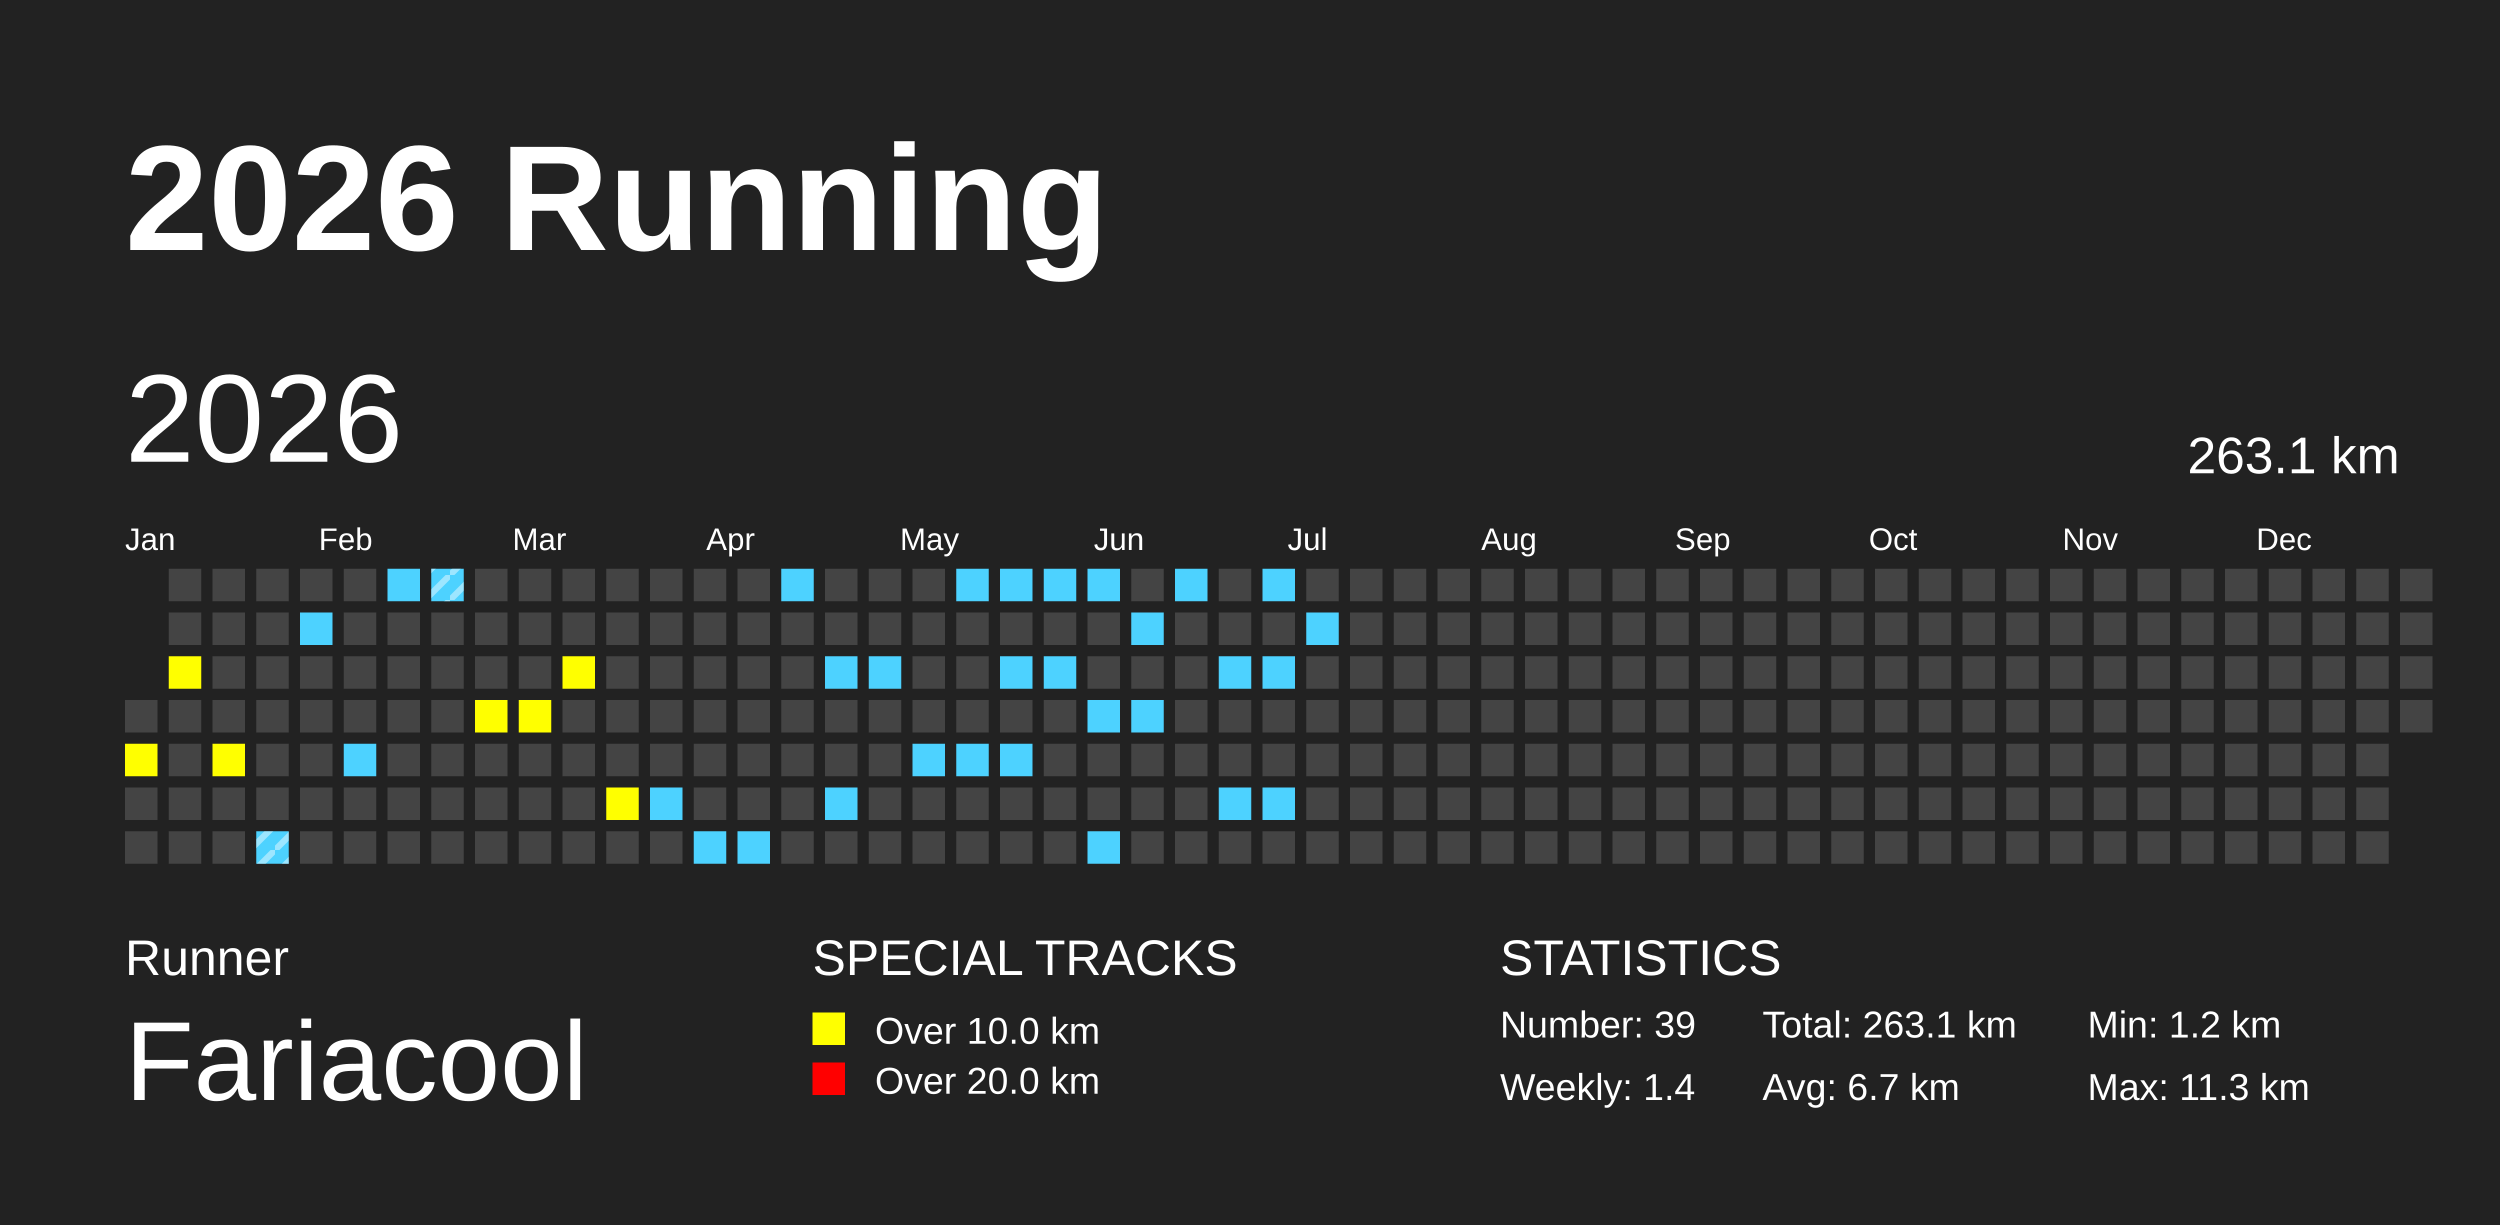
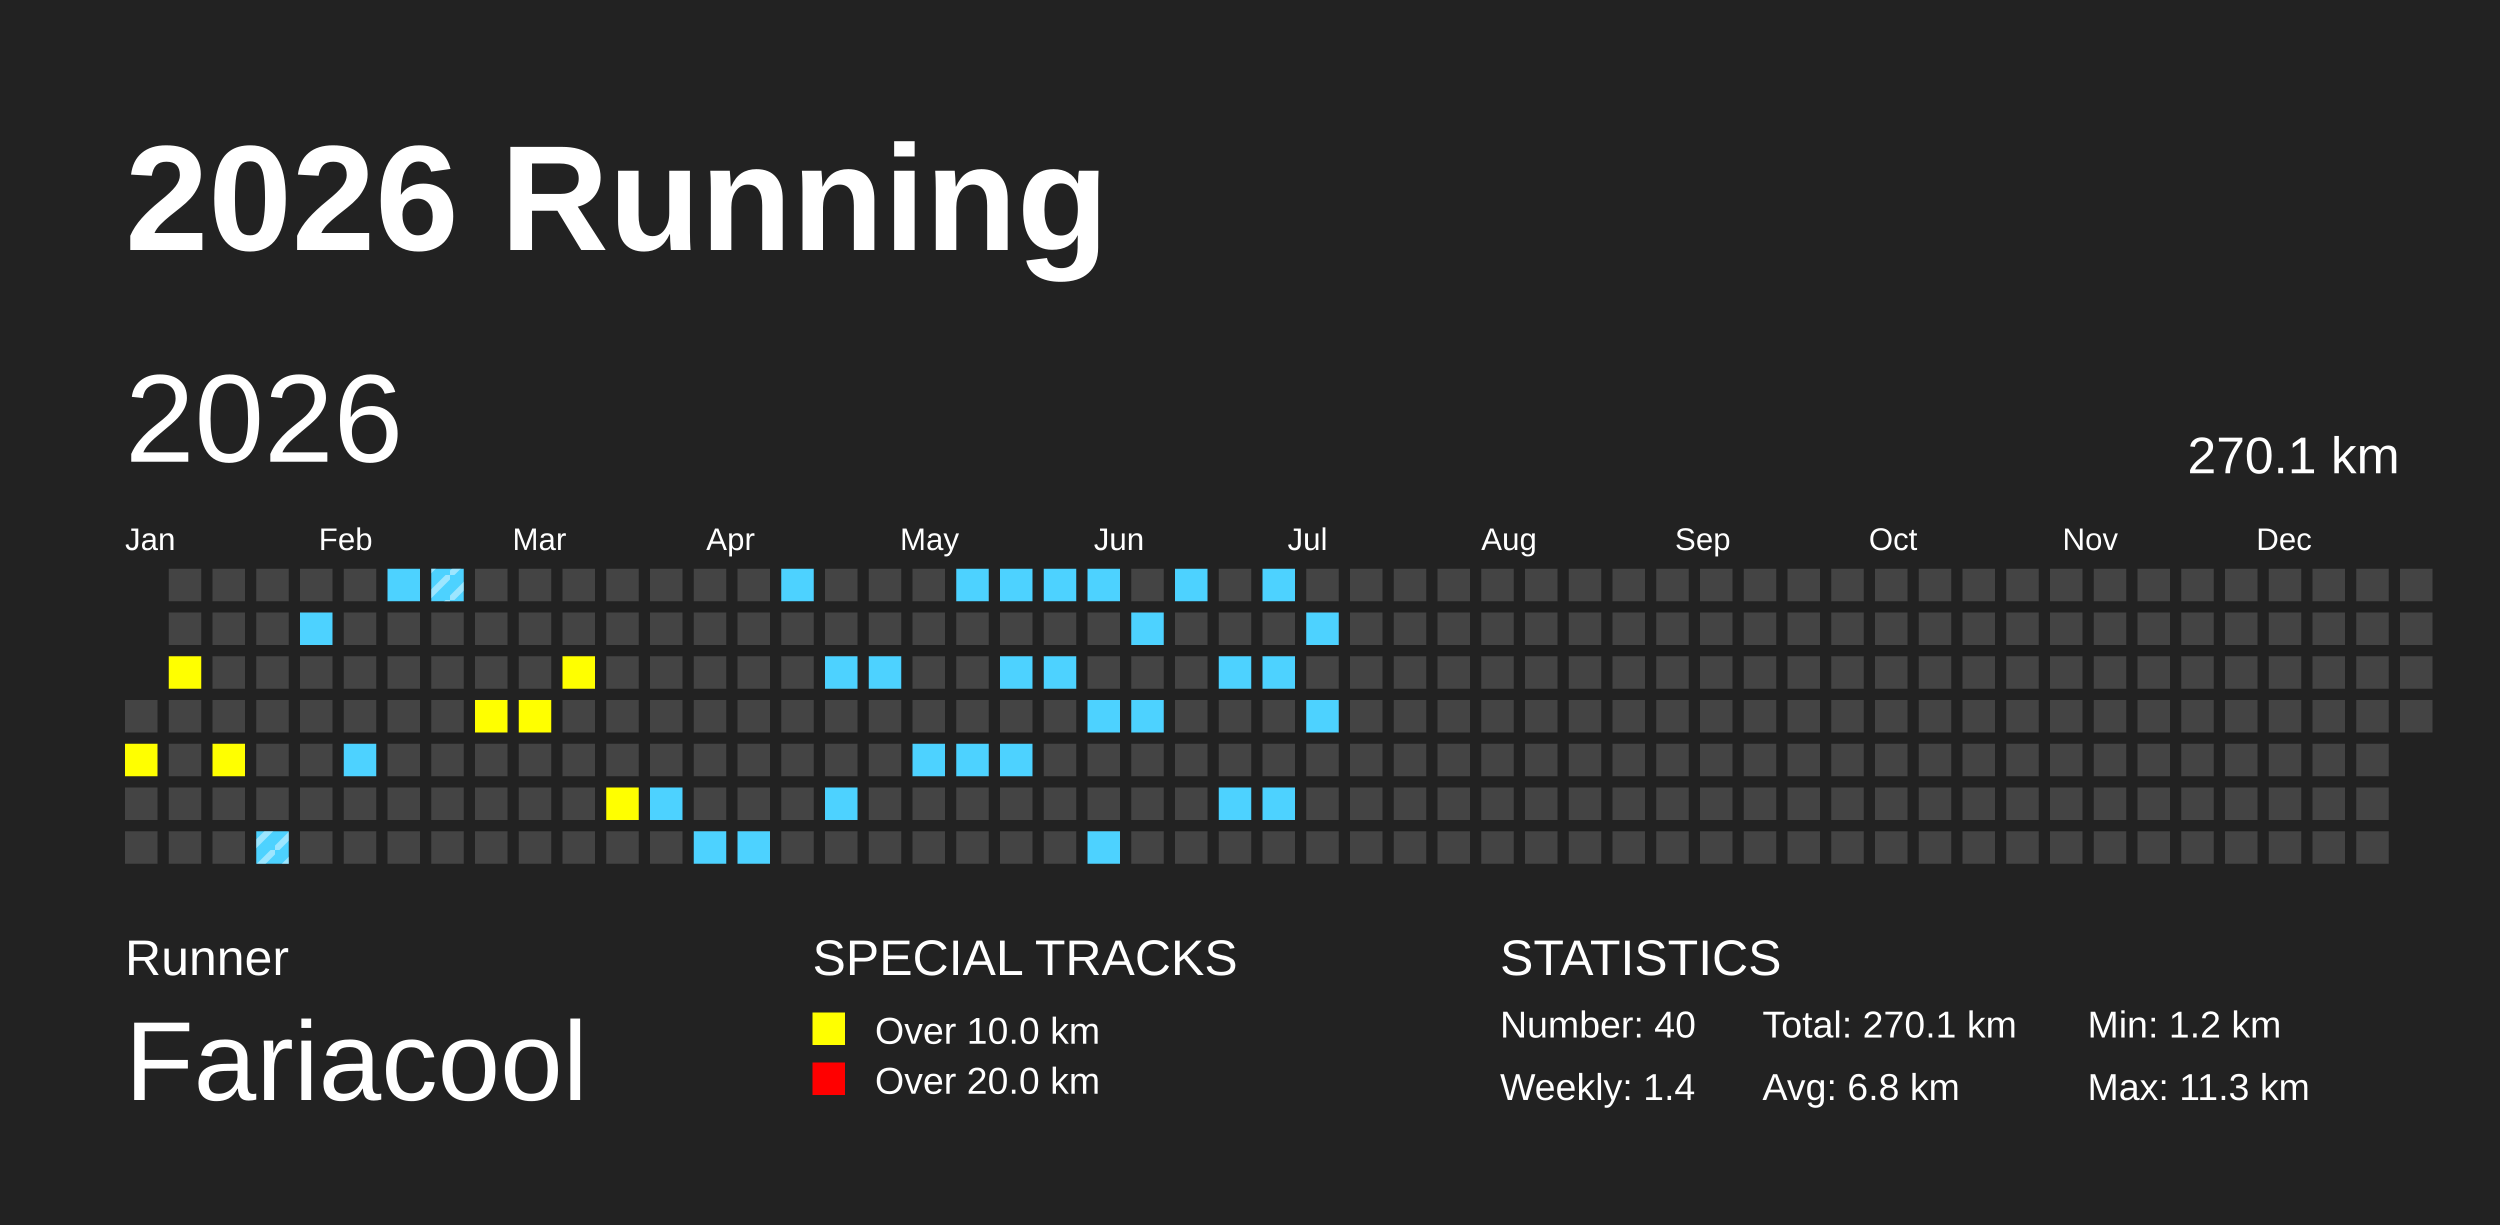
<svg xmlns="http://www.w3.org/2000/svg" baseProfile="full" height="98mm" version="1.1" viewBox="0,0,200,98" width="200mm">
  <defs>
    <pattern height="2" id="indoor-stripe" patternUnits="userSpaceOnUse" width="2">
      <line stroke="white" stroke-opacity="0.45" stroke-width="0.5" x1="0" x2="2" y1="2" y2="0" />
    </pattern>
  </defs>
  <rect fill="#222222" height="98" width="200" x="0" y="0" />
  <text fill="#FFFFFF" style="font-size:12px; font-family:Arial; font-weight:bold;" x="10" y="20">2026 Running</text>
  <text fill="#FFFFFF" style="font-size:4px; font-family:Arial" x="10" y="78">Runner</text>
  <text fill="#FFFFFF" style="font-size:9px; font-family:Arial" x="10" y="88">Fariacool</text>
  <text fill="#FFFFFF" style="font-size:4px; font-family:Arial" x="65" y="78">SPECIAL TRACKS</text>
  <rect fill="yellow" height="2.6" width="2.6" x="65" y="81" />
  <text fill="#FFFFFF" style="font-size:3px; font-family:Arial" x="70" y="83.5">Over 10.0 km</text>
  <rect fill="red" height="2.6" width="2.6" x="65" y="85" />
  <text fill="#FFFFFF" style="font-size:3px; font-family:Arial" x="70" y="87.5">Over 20.0 km</text>
  <text fill="#FFFFFF" style="font-size:4px; font-family:Arial" x="120" y="78">STATISTICS</text>
-   <text fill="#FFFFFF" style="font-size:3px; font-family:Arial" x="120" y="83">Number: 39</text>
+   <text fill="#FFFFFF" style="font-size:3px; font-family:Arial" x="120" y="83">Number: 40</text>
  <text fill="#FFFFFF" style="font-size:3px; font-family:Arial" x="120" y="88">Weekly: 1.4</text>
-   <text fill="#FFFFFF" style="font-size:3px; font-family:Arial" x="141" y="83">Total: 263.1 km</text>
-   <text fill="#FFFFFF" style="font-size:3px; font-family:Arial" x="141" y="88">Avg: 6.7 km</text>
+   <text fill="#FFFFFF" style="font-size:3px; font-family:Arial" x="141" y="83">Total: 270.1 km</text>
+   <text fill="#FFFFFF" style="font-size:3px; font-family:Arial" x="141" y="88">Avg: 6.8 km</text>
  <text fill="#FFFFFF" style="font-size:3px; font-family:Arial" x="167" y="83">Min: 1.2 km</text>
  <text fill="#FFFFFF" style="font-size:3px; font-family:Arial" x="167" y="88">Max: 11.3 km</text>
  <text dominant-baseline="hanging" fill="#FFFFFF" style="font-size:10.0px; font-family:Arial;" x="10" y="30">2026</text>
-   <text dominant-baseline="hanging" fill="#FFFFFF" style="font-size:4.125px; font-family:Arial;" x="175" y="35">263.1 km</text>
+   <text dominant-baseline="hanging" fill="#FFFFFF" style="font-size:4.125px; font-family:Arial;" x="175" y="35">270.1 km</text>
  <text fill="#FFFFFF" style="font-size:2.5px; font-family:Arial" x="10.0" y="44">Jan</text>
  <text fill="#FFFFFF" style="font-size:2.5px; font-family:Arial" x="25.5" y="44">Feb</text>
  <text fill="#FFFFFF" style="font-size:2.5px; font-family:Arial" x="41.0" y="44">Mar</text>
  <text fill="#FFFFFF" style="font-size:2.5px; font-family:Arial" x="56.5" y="44">Apr</text>
  <text fill="#FFFFFF" style="font-size:2.5px; font-family:Arial" x="72.0" y="44">May</text>
  <text fill="#FFFFFF" style="font-size:2.5px; font-family:Arial" x="87.5" y="44">Jun</text>
  <text fill="#FFFFFF" style="font-size:2.5px; font-family:Arial" x="103.0" y="44">Jul</text>
  <text fill="#FFFFFF" style="font-size:2.5px; font-family:Arial" x="118.5" y="44">Aug</text>
  <text fill="#FFFFFF" style="font-size:2.5px; font-family:Arial" x="134.0" y="44">Sep</text>
  <text fill="#FFFFFF" style="font-size:2.5px; font-family:Arial" x="149.5" y="44">Oct</text>
  <text fill="#FFFFFF" style="font-size:2.5px; font-family:Arial" x="165.0" y="44">Nov</text>
  <text fill="#FFFFFF" style="font-size:2.5px; font-family:Arial" x="180.5" y="44">Dec</text>
  <rect fill="#444444" height="2.6" width="2.6" x="10.0" y="56.0" />
  <rect fill="yellow" height="2.6" width="2.6" x="10.0" y="59.5" />
  <rect fill="#444444" height="2.6" width="2.6" x="10.0" y="63.0" />
  <rect fill="#444444" height="2.6" width="2.6" x="10.0" y="66.5" />
  <rect fill="#444444" height="2.6" width="2.6" x="13.5" y="45.5" />
  <rect fill="#444444" height="2.6" width="2.6" x="13.5" y="49.0" />
  <rect fill="yellow" height="2.6" width="2.6" x="13.5" y="52.5" />
  <rect fill="#444444" height="2.6" width="2.6" x="13.5" y="56.0" />
  <rect fill="#444444" height="2.6" width="2.6" x="13.5" y="59.5" />
  <rect fill="#444444" height="2.6" width="2.6" x="13.5" y="63.0" />
  <rect fill="#444444" height="2.6" width="2.6" x="13.5" y="66.5" />
  <rect fill="#444444" height="2.6" width="2.6" x="17.0" y="45.5" />
  <rect fill="#444444" height="2.6" width="2.6" x="17.0" y="49.0" />
  <rect fill="#444444" height="2.6" width="2.6" x="17.0" y="52.5" />
  <rect fill="#444444" height="2.6" width="2.6" x="17.0" y="56.0" />
  <rect fill="yellow" height="2.6" width="2.6" x="17.0" y="59.5" />
  <rect fill="#444444" height="2.6" width="2.6" x="17.0" y="63.0" />
  <rect fill="#444444" height="2.6" width="2.6" x="17.0" y="66.5" />
  <rect fill="#444444" height="2.6" width="2.6" x="20.5" y="45.5" />
  <rect fill="#444444" height="2.6" width="2.6" x="20.5" y="49.0" />
  <rect fill="#444444" height="2.6" width="2.6" x="20.5" y="52.5" />
  <rect fill="#444444" height="2.6" width="2.6" x="20.5" y="56.0" />
  <rect fill="#444444" height="2.6" width="2.6" x="20.5" y="59.5" />
  <rect fill="#444444" height="2.6" width="2.6" x="20.5" y="63.0" />
  <rect fill="#4DD2FF" height="2.6" width="2.6" x="20.5" y="66.5" />
  <rect fill="url(#indoor-stripe)" height="2.6" style="pointer-events: none;" width="2.6" x="20.5" y="66.5" />
  <rect fill="#444444" height="2.6" width="2.6" x="24.0" y="45.5" />
  <rect fill="#4DD2FF" height="2.6" width="2.6" x="24.0" y="49.0" />
  <rect fill="#444444" height="2.6" width="2.6" x="24.0" y="52.5" />
  <rect fill="#444444" height="2.6" width="2.6" x="24.0" y="56.0" />
  <rect fill="#444444" height="2.6" width="2.6" x="24.0" y="59.5" />
  <rect fill="#444444" height="2.6" width="2.6" x="24.0" y="63.0" />
  <rect fill="#444444" height="2.6" width="2.6" x="24.0" y="66.5" />
  <rect fill="#444444" height="2.6" width="2.6" x="27.5" y="45.5" />
  <rect fill="#444444" height="2.6" width="2.6" x="27.5" y="49.0" />
  <rect fill="#444444" height="2.6" width="2.6" x="27.5" y="52.5" />
  <rect fill="#444444" height="2.6" width="2.6" x="27.5" y="56.0" />
  <rect fill="#4DD2FF" height="2.6" width="2.6" x="27.5" y="59.5" />
  <rect fill="#444444" height="2.6" width="2.6" x="27.5" y="63.0" />
  <rect fill="#444444" height="2.6" width="2.6" x="27.5" y="66.5" />
  <rect fill="#4DD2FF" height="2.6" width="2.6" x="31.0" y="45.5" />
  <rect fill="#444444" height="2.6" width="2.6" x="31.0" y="49.0" />
  <rect fill="#444444" height="2.6" width="2.6" x="31.0" y="52.5" />
  <rect fill="#444444" height="2.6" width="2.6" x="31.0" y="56.0" />
  <rect fill="#444444" height="2.6" width="2.6" x="31.0" y="59.5" />
  <rect fill="#444444" height="2.6" width="2.6" x="31.0" y="63.0" />
  <rect fill="#444444" height="2.6" width="2.6" x="31.0" y="66.5" />
  <rect fill="#4DD2FF" height="2.6" width="2.6" x="34.5" y="45.5" />
  <rect fill="url(#indoor-stripe)" height="2.6" style="pointer-events: none;" width="2.6" x="34.5" y="45.5" />
  <rect fill="#444444" height="2.6" width="2.6" x="34.5" y="49.0" />
  <rect fill="#444444" height="2.6" width="2.6" x="34.5" y="52.5" />
  <rect fill="#444444" height="2.6" width="2.6" x="34.5" y="56.0" />
  <rect fill="#444444" height="2.6" width="2.6" x="34.5" y="59.5" />
  <rect fill="#444444" height="2.6" width="2.6" x="34.5" y="63.0" />
  <rect fill="#444444" height="2.6" width="2.6" x="34.5" y="66.5" />
  <rect fill="#444444" height="2.6" width="2.6" x="38.0" y="45.5" />
  <rect fill="#444444" height="2.6" width="2.6" x="38.0" y="49.0" />
  <rect fill="#444444" height="2.6" width="2.6" x="38.0" y="52.5" />
  <rect fill="yellow" height="2.6" width="2.6" x="38.0" y="56.0" />
  <rect fill="#444444" height="2.6" width="2.6" x="38.0" y="59.5" />
  <rect fill="#444444" height="2.6" width="2.6" x="38.0" y="63.0" />
  <rect fill="#444444" height="2.6" width="2.6" x="38.0" y="66.5" />
  <rect fill="#444444" height="2.6" width="2.6" x="41.5" y="45.5" />
  <rect fill="#444444" height="2.6" width="2.6" x="41.5" y="49.0" />
  <rect fill="#444444" height="2.6" width="2.6" x="41.5" y="52.5" />
  <rect fill="yellow" height="2.6" width="2.6" x="41.5" y="56.0" />
  <rect fill="#444444" height="2.6" width="2.6" x="41.5" y="59.5" />
  <rect fill="#444444" height="2.6" width="2.6" x="41.5" y="63.0" />
  <rect fill="#444444" height="2.6" width="2.6" x="41.5" y="66.5" />
  <rect fill="#444444" height="2.6" width="2.6" x="45.0" y="45.5" />
  <rect fill="#444444" height="2.6" width="2.6" x="45.0" y="49.0" />
  <rect fill="yellow" height="2.6" width="2.6" x="45.0" y="52.5" />
  <rect fill="#444444" height="2.6" width="2.6" x="45.0" y="56.0" />
  <rect fill="#444444" height="2.6" width="2.6" x="45.0" y="59.5" />
  <rect fill="#444444" height="2.6" width="2.6" x="45.0" y="63.0" />
  <rect fill="#444444" height="2.6" width="2.6" x="45.0" y="66.5" />
  <rect fill="#444444" height="2.6" width="2.6" x="48.5" y="45.5" />
  <rect fill="#444444" height="2.6" width="2.6" x="48.5" y="49.0" />
  <rect fill="#444444" height="2.6" width="2.6" x="48.5" y="52.5" />
  <rect fill="#444444" height="2.6" width="2.6" x="48.5" y="56.0" />
  <rect fill="#444444" height="2.6" width="2.6" x="48.5" y="59.5" />
  <rect fill="yellow" height="2.6" width="2.6" x="48.5" y="63.0" />
  <rect fill="#444444" height="2.6" width="2.6" x="48.5" y="66.5" />
  <rect fill="#444444" height="2.6" width="2.6" x="52.0" y="45.5" />
  <rect fill="#444444" height="2.6" width="2.6" x="52.0" y="49.0" />
  <rect fill="#444444" height="2.6" width="2.6" x="52.0" y="52.5" />
  <rect fill="#444444" height="2.6" width="2.6" x="52.0" y="56.0" />
  <rect fill="#444444" height="2.6" width="2.6" x="52.0" y="59.5" />
  <rect fill="#4DD2FF" height="2.6" width="2.6" x="52.0" y="63.0" />
  <rect fill="#444444" height="2.6" width="2.6" x="52.0" y="66.5" />
  <rect fill="#444444" height="2.6" width="2.6" x="55.5" y="45.5" />
  <rect fill="#444444" height="2.6" width="2.6" x="55.5" y="49.0" />
  <rect fill="#444444" height="2.6" width="2.6" x="55.5" y="52.5" />
  <rect fill="#444444" height="2.6" width="2.6" x="55.5" y="56.0" />
  <rect fill="#444444" height="2.6" width="2.6" x="55.5" y="59.5" />
  <rect fill="#444444" height="2.6" width="2.6" x="55.5" y="63.0" />
  <rect fill="#4DD2FF" height="2.6" width="2.6" x="55.5" y="66.5" />
  <rect fill="#444444" height="2.6" width="2.6" x="59.0" y="45.5" />
  <rect fill="#444444" height="2.6" width="2.6" x="59.0" y="49.0" />
  <rect fill="#444444" height="2.6" width="2.6" x="59.0" y="52.5" />
  <rect fill="#444444" height="2.6" width="2.6" x="59.0" y="56.0" />
  <rect fill="#444444" height="2.6" width="2.6" x="59.0" y="59.5" />
  <rect fill="#444444" height="2.6" width="2.6" x="59.0" y="63.0" />
  <rect fill="#4DD2FF" height="2.6" width="2.6" x="59.0" y="66.5" />
  <rect fill="#4DD2FF" height="2.6" width="2.6" x="62.5" y="45.5" />
  <rect fill="#444444" height="2.6" width="2.6" x="62.5" y="49.0" />
  <rect fill="#444444" height="2.6" width="2.6" x="62.5" y="52.5" />
  <rect fill="#444444" height="2.6" width="2.6" x="62.5" y="56.0" />
  <rect fill="#444444" height="2.6" width="2.6" x="62.5" y="59.5" />
  <rect fill="#444444" height="2.6" width="2.6" x="62.5" y="63.0" />
  <rect fill="#444444" height="2.6" width="2.6" x="62.5" y="66.5" />
  <rect fill="#444444" height="2.6" width="2.6" x="66.0" y="45.5" />
  <rect fill="#444444" height="2.6" width="2.6" x="66.0" y="49.0" />
  <rect fill="#4DD2FF" height="2.6" width="2.6" x="66.0" y="52.5" />
  <rect fill="#444444" height="2.6" width="2.6" x="66.0" y="56.0" />
  <rect fill="#444444" height="2.6" width="2.6" x="66.0" y="59.5" />
  <rect fill="#4DD2FF" height="2.6" width="2.6" x="66.0" y="63.0" />
  <rect fill="#444444" height="2.6" width="2.6" x="66.0" y="66.5" />
  <rect fill="#444444" height="2.6" width="2.6" x="69.5" y="45.5" />
  <rect fill="#444444" height="2.6" width="2.6" x="69.5" y="49.0" />
  <rect fill="#4DD2FF" height="2.6" width="2.6" x="69.5" y="52.5" />
  <rect fill="#444444" height="2.6" width="2.6" x="69.5" y="56.0" />
  <rect fill="#444444" height="2.6" width="2.6" x="69.5" y="59.5" />
  <rect fill="#444444" height="2.6" width="2.6" x="69.5" y="63.0" />
  <rect fill="#444444" height="2.6" width="2.6" x="69.5" y="66.5" />
  <rect fill="#444444" height="2.6" width="2.6" x="73.0" y="45.5" />
  <rect fill="#444444" height="2.6" width="2.6" x="73.0" y="49.0" />
  <rect fill="#444444" height="2.6" width="2.6" x="73.0" y="52.5" />
  <rect fill="#444444" height="2.6" width="2.6" x="73.0" y="56.0" />
  <rect fill="#4DD2FF" height="2.6" width="2.6" x="73.0" y="59.5" />
  <rect fill="#444444" height="2.6" width="2.6" x="73.0" y="63.0" />
  <rect fill="#444444" height="2.6" width="2.6" x="73.0" y="66.5" />
  <rect fill="#4DD2FF" height="2.6" width="2.6" x="76.5" y="45.5" />
  <rect fill="#444444" height="2.6" width="2.6" x="76.5" y="49.0" />
  <rect fill="#444444" height="2.6" width="2.6" x="76.5" y="52.5" />
  <rect fill="#444444" height="2.6" width="2.6" x="76.5" y="56.0" />
  <rect fill="#4DD2FF" height="2.6" width="2.6" x="76.5" y="59.5" />
  <rect fill="#444444" height="2.6" width="2.6" x="76.5" y="63.0" />
  <rect fill="#444444" height="2.6" width="2.6" x="76.5" y="66.5" />
  <rect fill="#4DD2FF" height="2.6" width="2.6" x="80.0" y="45.5" />
  <rect fill="#444444" height="2.6" width="2.6" x="80.0" y="49.0" />
  <rect fill="#4DD2FF" height="2.6" width="2.6" x="80.0" y="52.5" />
  <rect fill="#444444" height="2.6" width="2.6" x="80.0" y="56.0" />
  <rect fill="#4DD2FF" height="2.6" width="2.6" x="80.0" y="59.5" />
  <rect fill="#444444" height="2.6" width="2.6" x="80.0" y="63.0" />
  <rect fill="#444444" height="2.6" width="2.6" x="80.0" y="66.5" />
  <rect fill="#4DD2FF" height="2.6" width="2.6" x="83.5" y="45.5" />
  <rect fill="#444444" height="2.6" width="2.6" x="83.5" y="49.0" />
  <rect fill="#4DD2FF" height="2.6" width="2.6" x="83.5" y="52.5" />
  <rect fill="#444444" height="2.6" width="2.6" x="83.5" y="56.0" />
  <rect fill="#444444" height="2.6" width="2.6" x="83.5" y="59.5" />
  <rect fill="#444444" height="2.6" width="2.6" x="83.5" y="63.0" />
  <rect fill="#444444" height="2.6" width="2.6" x="83.5" y="66.5" />
  <rect fill="#4DD2FF" height="2.6" width="2.6" x="87.0" y="45.5" />
  <rect fill="#444444" height="2.6" width="2.6" x="87.0" y="49.0" />
  <rect fill="#444444" height="2.6" width="2.6" x="87.0" y="52.5" />
  <rect fill="#4DD2FF" height="2.6" width="2.6" x="87.0" y="56.0" />
  <rect fill="#444444" height="2.6" width="2.6" x="87.0" y="59.5" />
  <rect fill="#444444" height="2.6" width="2.6" x="87.0" y="63.0" />
  <rect fill="#4DD2FF" height="2.6" width="2.6" x="87.0" y="66.5" />
  <rect fill="#444444" height="2.6" width="2.6" x="90.5" y="45.5" />
  <rect fill="#4DD2FF" height="2.6" width="2.6" x="90.5" y="49.0" />
  <rect fill="#444444" height="2.6" width="2.6" x="90.5" y="52.5" />
  <rect fill="#4DD2FF" height="2.6" width="2.6" x="90.5" y="56.0" />
  <rect fill="#444444" height="2.6" width="2.6" x="90.5" y="59.5" />
  <rect fill="#444444" height="2.6" width="2.6" x="90.5" y="63.0" />
  <rect fill="#444444" height="2.6" width="2.6" x="90.5" y="66.5" />
  <rect fill="#4DD2FF" height="2.6" width="2.6" x="94.0" y="45.5" />
  <rect fill="#444444" height="2.6" width="2.6" x="94.0" y="49.0" />
  <rect fill="#444444" height="2.6" width="2.6" x="94.0" y="52.5" />
  <rect fill="#444444" height="2.6" width="2.6" x="94.0" y="56.0" />
  <rect fill="#444444" height="2.6" width="2.6" x="94.0" y="59.5" />
  <rect fill="#444444" height="2.6" width="2.6" x="94.0" y="63.0" />
  <rect fill="#444444" height="2.6" width="2.6" x="94.0" y="66.5" />
  <rect fill="#444444" height="2.6" width="2.6" x="97.5" y="45.5" />
  <rect fill="#444444" height="2.6" width="2.6" x="97.5" y="49.0" />
  <rect fill="#4DD2FF" height="2.6" width="2.6" x="97.5" y="52.5" />
  <rect fill="#444444" height="2.6" width="2.6" x="97.5" y="56.0" />
  <rect fill="#444444" height="2.6" width="2.6" x="97.5" y="59.5" />
  <rect fill="#4DD2FF" height="2.6" width="2.6" x="97.5" y="63.0" />
  <rect fill="#444444" height="2.6" width="2.6" x="97.5" y="66.5" />
  <rect fill="#4DD2FF" height="2.6" width="2.6" x="101.0" y="45.5" />
  <rect fill="#444444" height="2.6" width="2.6" x="101.0" y="49.0" />
  <rect fill="#4DD2FF" height="2.6" width="2.6" x="101.0" y="52.5" />
  <rect fill="#444444" height="2.6" width="2.6" x="101.0" y="56.0" />
  <rect fill="#444444" height="2.6" width="2.6" x="101.0" y="59.5" />
  <rect fill="#4DD2FF" height="2.6" width="2.6" x="101.0" y="63.0" />
  <rect fill="#444444" height="2.6" width="2.6" x="101.0" y="66.5" />
  <rect fill="#444444" height="2.6" width="2.6" x="104.5" y="45.5" />
  <rect fill="#4DD2FF" height="2.6" width="2.6" x="104.5" y="49.0" />
  <rect fill="#444444" height="2.6" width="2.6" x="104.5" y="52.5" />
-   <rect fill="#444444" height="2.6" width="2.6" x="104.5" y="56.0" />
+   <rect fill="#4DD2FF" height="2.6" width="2.6" x="104.5" y="56.0" />
  <rect fill="#444444" height="2.6" width="2.6" x="104.5" y="59.5" />
  <rect fill="#444444" height="2.6" width="2.6" x="104.5" y="63.0" />
  <rect fill="#444444" height="2.6" width="2.6" x="104.5" y="66.5" />
  <rect fill="#444444" height="2.6" width="2.6" x="108.0" y="45.5" />
  <rect fill="#444444" height="2.6" width="2.6" x="108.0" y="49.0" />
  <rect fill="#444444" height="2.6" width="2.6" x="108.0" y="52.5" />
  <rect fill="#444444" height="2.6" width="2.6" x="108.0" y="56.0" />
  <rect fill="#444444" height="2.6" width="2.6" x="108.0" y="59.5" />
  <rect fill="#444444" height="2.6" width="2.6" x="108.0" y="63.0" />
  <rect fill="#444444" height="2.6" width="2.6" x="108.0" y="66.5" />
  <rect fill="#444444" height="2.6" width="2.6" x="111.5" y="45.5" />
  <rect fill="#444444" height="2.6" width="2.6" x="111.5" y="49.0" />
  <rect fill="#444444" height="2.6" width="2.6" x="111.5" y="52.5" />
  <rect fill="#444444" height="2.6" width="2.6" x="111.5" y="56.0" />
  <rect fill="#444444" height="2.6" width="2.6" x="111.5" y="59.5" />
  <rect fill="#444444" height="2.6" width="2.6" x="111.5" y="63.0" />
  <rect fill="#444444" height="2.6" width="2.6" x="111.5" y="66.5" />
  <rect fill="#444444" height="2.6" width="2.6" x="115.0" y="45.5" />
  <rect fill="#444444" height="2.6" width="2.6" x="115.0" y="49.0" />
  <rect fill="#444444" height="2.6" width="2.6" x="115.0" y="52.5" />
  <rect fill="#444444" height="2.6" width="2.6" x="115.0" y="56.0" />
  <rect fill="#444444" height="2.6" width="2.6" x="115.0" y="59.5" />
  <rect fill="#444444" height="2.6" width="2.6" x="115.0" y="63.0" />
  <rect fill="#444444" height="2.6" width="2.6" x="115.0" y="66.5" />
  <rect fill="#444444" height="2.6" width="2.6" x="118.5" y="45.5" />
  <rect fill="#444444" height="2.6" width="2.6" x="118.5" y="49.0" />
  <rect fill="#444444" height="2.6" width="2.6" x="118.5" y="52.5" />
  <rect fill="#444444" height="2.6" width="2.6" x="118.5" y="56.0" />
  <rect fill="#444444" height="2.6" width="2.6" x="118.5" y="59.5" />
  <rect fill="#444444" height="2.6" width="2.6" x="118.5" y="63.0" />
  <rect fill="#444444" height="2.6" width="2.6" x="118.5" y="66.5" />
  <rect fill="#444444" height="2.6" width="2.6" x="122.0" y="45.5" />
  <rect fill="#444444" height="2.6" width="2.6" x="122.0" y="49.0" />
  <rect fill="#444444" height="2.6" width="2.6" x="122.0" y="52.5" />
  <rect fill="#444444" height="2.6" width="2.6" x="122.0" y="56.0" />
  <rect fill="#444444" height="2.6" width="2.6" x="122.0" y="59.5" />
  <rect fill="#444444" height="2.6" width="2.6" x="122.0" y="63.0" />
  <rect fill="#444444" height="2.6" width="2.6" x="122.0" y="66.5" />
  <rect fill="#444444" height="2.6" width="2.6" x="125.5" y="45.5" />
  <rect fill="#444444" height="2.6" width="2.6" x="125.5" y="49.0" />
  <rect fill="#444444" height="2.6" width="2.6" x="125.5" y="52.5" />
  <rect fill="#444444" height="2.6" width="2.6" x="125.5" y="56.0" />
  <rect fill="#444444" height="2.6" width="2.6" x="125.5" y="59.5" />
  <rect fill="#444444" height="2.6" width="2.6" x="125.5" y="63.0" />
  <rect fill="#444444" height="2.6" width="2.6" x="125.5" y="66.5" />
  <rect fill="#444444" height="2.6" width="2.6" x="129.0" y="45.5" />
  <rect fill="#444444" height="2.6" width="2.6" x="129.0" y="49.0" />
  <rect fill="#444444" height="2.6" width="2.6" x="129.0" y="52.5" />
  <rect fill="#444444" height="2.6" width="2.6" x="129.0" y="56.0" />
  <rect fill="#444444" height="2.6" width="2.6" x="129.0" y="59.5" />
  <rect fill="#444444" height="2.6" width="2.6" x="129.0" y="63.0" />
  <rect fill="#444444" height="2.6" width="2.6" x="129.0" y="66.5" />
  <rect fill="#444444" height="2.6" width="2.6" x="132.5" y="45.5" />
  <rect fill="#444444" height="2.6" width="2.6" x="132.5" y="49.0" />
  <rect fill="#444444" height="2.6" width="2.6" x="132.5" y="52.5" />
  <rect fill="#444444" height="2.6" width="2.6" x="132.5" y="56.0" />
  <rect fill="#444444" height="2.6" width="2.6" x="132.5" y="59.5" />
  <rect fill="#444444" height="2.6" width="2.6" x="132.5" y="63.0" />
  <rect fill="#444444" height="2.6" width="2.6" x="132.5" y="66.5" />
  <rect fill="#444444" height="2.6" width="2.6" x="136.0" y="45.5" />
  <rect fill="#444444" height="2.6" width="2.6" x="136.0" y="49.0" />
  <rect fill="#444444" height="2.6" width="2.6" x="136.0" y="52.5" />
  <rect fill="#444444" height="2.6" width="2.6" x="136.0" y="56.0" />
  <rect fill="#444444" height="2.6" width="2.6" x="136.0" y="59.5" />
  <rect fill="#444444" height="2.6" width="2.6" x="136.0" y="63.0" />
  <rect fill="#444444" height="2.6" width="2.6" x="136.0" y="66.5" />
  <rect fill="#444444" height="2.6" width="2.6" x="139.5" y="45.5" />
  <rect fill="#444444" height="2.6" width="2.6" x="139.5" y="49.0" />
  <rect fill="#444444" height="2.6" width="2.6" x="139.5" y="52.5" />
  <rect fill="#444444" height="2.6" width="2.6" x="139.5" y="56.0" />
  <rect fill="#444444" height="2.6" width="2.6" x="139.5" y="59.5" />
  <rect fill="#444444" height="2.6" width="2.6" x="139.5" y="63.0" />
  <rect fill="#444444" height="2.6" width="2.6" x="139.5" y="66.5" />
  <rect fill="#444444" height="2.6" width="2.6" x="143.0" y="45.5" />
  <rect fill="#444444" height="2.6" width="2.6" x="143.0" y="49.0" />
  <rect fill="#444444" height="2.6" width="2.6" x="143.0" y="52.5" />
  <rect fill="#444444" height="2.6" width="2.6" x="143.0" y="56.0" />
  <rect fill="#444444" height="2.6" width="2.6" x="143.0" y="59.5" />
  <rect fill="#444444" height="2.6" width="2.6" x="143.0" y="63.0" />
  <rect fill="#444444" height="2.6" width="2.6" x="143.0" y="66.5" />
  <rect fill="#444444" height="2.6" width="2.6" x="146.5" y="45.5" />
  <rect fill="#444444" height="2.6" width="2.6" x="146.5" y="49.0" />
  <rect fill="#444444" height="2.6" width="2.6" x="146.5" y="52.5" />
  <rect fill="#444444" height="2.6" width="2.6" x="146.5" y="56.0" />
  <rect fill="#444444" height="2.6" width="2.6" x="146.5" y="59.5" />
  <rect fill="#444444" height="2.6" width="2.6" x="146.5" y="63.0" />
  <rect fill="#444444" height="2.6" width="2.6" x="146.5" y="66.5" />
  <rect fill="#444444" height="2.6" width="2.6" x="150.0" y="45.5" />
  <rect fill="#444444" height="2.6" width="2.6" x="150.0" y="49.0" />
  <rect fill="#444444" height="2.6" width="2.6" x="150.0" y="52.5" />
  <rect fill="#444444" height="2.6" width="2.6" x="150.0" y="56.0" />
  <rect fill="#444444" height="2.6" width="2.6" x="150.0" y="59.5" />
  <rect fill="#444444" height="2.6" width="2.6" x="150.0" y="63.0" />
  <rect fill="#444444" height="2.6" width="2.6" x="150.0" y="66.5" />
  <rect fill="#444444" height="2.6" width="2.6" x="153.5" y="45.5" />
  <rect fill="#444444" height="2.6" width="2.6" x="153.5" y="49.0" />
  <rect fill="#444444" height="2.6" width="2.6" x="153.5" y="52.5" />
  <rect fill="#444444" height="2.6" width="2.6" x="153.5" y="56.0" />
  <rect fill="#444444" height="2.6" width="2.6" x="153.5" y="59.5" />
  <rect fill="#444444" height="2.6" width="2.6" x="153.5" y="63.0" />
  <rect fill="#444444" height="2.6" width="2.6" x="153.5" y="66.5" />
  <rect fill="#444444" height="2.6" width="2.6" x="157.0" y="45.5" />
  <rect fill="#444444" height="2.6" width="2.6" x="157.0" y="49.0" />
  <rect fill="#444444" height="2.6" width="2.6" x="157.0" y="52.5" />
  <rect fill="#444444" height="2.6" width="2.6" x="157.0" y="56.0" />
  <rect fill="#444444" height="2.6" width="2.6" x="157.0" y="59.5" />
  <rect fill="#444444" height="2.6" width="2.6" x="157.0" y="63.0" />
  <rect fill="#444444" height="2.6" width="2.6" x="157.0" y="66.5" />
  <rect fill="#444444" height="2.6" width="2.6" x="160.5" y="45.5" />
  <rect fill="#444444" height="2.6" width="2.6" x="160.5" y="49.0" />
  <rect fill="#444444" height="2.6" width="2.6" x="160.5" y="52.5" />
  <rect fill="#444444" height="2.6" width="2.6" x="160.5" y="56.0" />
  <rect fill="#444444" height="2.6" width="2.6" x="160.5" y="59.5" />
  <rect fill="#444444" height="2.6" width="2.6" x="160.5" y="63.0" />
  <rect fill="#444444" height="2.6" width="2.6" x="160.5" y="66.5" />
  <rect fill="#444444" height="2.6" width="2.6" x="164.0" y="45.5" />
  <rect fill="#444444" height="2.6" width="2.6" x="164.0" y="49.0" />
  <rect fill="#444444" height="2.6" width="2.6" x="164.0" y="52.5" />
  <rect fill="#444444" height="2.6" width="2.6" x="164.0" y="56.0" />
  <rect fill="#444444" height="2.6" width="2.6" x="164.0" y="59.5" />
  <rect fill="#444444" height="2.6" width="2.6" x="164.0" y="63.0" />
  <rect fill="#444444" height="2.6" width="2.6" x="164.0" y="66.5" />
  <rect fill="#444444" height="2.6" width="2.6" x="167.5" y="45.5" />
  <rect fill="#444444" height="2.6" width="2.6" x="167.5" y="49.0" />
  <rect fill="#444444" height="2.6" width="2.6" x="167.5" y="52.5" />
  <rect fill="#444444" height="2.6" width="2.6" x="167.5" y="56.0" />
  <rect fill="#444444" height="2.6" width="2.6" x="167.5" y="59.5" />
  <rect fill="#444444" height="2.6" width="2.6" x="167.5" y="63.0" />
  <rect fill="#444444" height="2.6" width="2.6" x="167.5" y="66.5" />
  <rect fill="#444444" height="2.6" width="2.6" x="171.0" y="45.5" />
  <rect fill="#444444" height="2.6" width="2.6" x="171.0" y="49.0" />
  <rect fill="#444444" height="2.6" width="2.6" x="171.0" y="52.5" />
  <rect fill="#444444" height="2.6" width="2.6" x="171.0" y="56.0" />
  <rect fill="#444444" height="2.6" width="2.6" x="171.0" y="59.5" />
  <rect fill="#444444" height="2.6" width="2.6" x="171.0" y="63.0" />
  <rect fill="#444444" height="2.6" width="2.6" x="171.0" y="66.5" />
  <rect fill="#444444" height="2.6" width="2.6" x="174.5" y="45.5" />
  <rect fill="#444444" height="2.6" width="2.6" x="174.5" y="49.0" />
  <rect fill="#444444" height="2.6" width="2.6" x="174.5" y="52.5" />
  <rect fill="#444444" height="2.6" width="2.6" x="174.5" y="56.0" />
  <rect fill="#444444" height="2.6" width="2.6" x="174.5" y="59.5" />
  <rect fill="#444444" height="2.6" width="2.6" x="174.5" y="63.0" />
  <rect fill="#444444" height="2.6" width="2.6" x="174.5" y="66.5" />
  <rect fill="#444444" height="2.6" width="2.6" x="178.0" y="45.5" />
  <rect fill="#444444" height="2.6" width="2.6" x="178.0" y="49.0" />
  <rect fill="#444444" height="2.6" width="2.6" x="178.0" y="52.5" />
  <rect fill="#444444" height="2.6" width="2.6" x="178.0" y="56.0" />
  <rect fill="#444444" height="2.6" width="2.6" x="178.0" y="59.5" />
  <rect fill="#444444" height="2.6" width="2.6" x="178.0" y="63.0" />
  <rect fill="#444444" height="2.6" width="2.6" x="178.0" y="66.5" />
  <rect fill="#444444" height="2.6" width="2.6" x="181.5" y="45.5" />
  <rect fill="#444444" height="2.6" width="2.6" x="181.5" y="49.0" />
  <rect fill="#444444" height="2.6" width="2.6" x="181.5" y="52.5" />
  <rect fill="#444444" height="2.6" width="2.6" x="181.5" y="56.0" />
  <rect fill="#444444" height="2.6" width="2.6" x="181.5" y="59.5" />
  <rect fill="#444444" height="2.6" width="2.6" x="181.5" y="63.0" />
  <rect fill="#444444" height="2.6" width="2.6" x="181.5" y="66.5" />
  <rect fill="#444444" height="2.6" width="2.6" x="185.0" y="45.5" />
  <rect fill="#444444" height="2.6" width="2.6" x="185.0" y="49.0" />
  <rect fill="#444444" height="2.6" width="2.6" x="185.0" y="52.5" />
  <rect fill="#444444" height="2.6" width="2.6" x="185.0" y="56.0" />
  <rect fill="#444444" height="2.6" width="2.6" x="185.0" y="59.5" />
  <rect fill="#444444" height="2.6" width="2.6" x="185.0" y="63.0" />
  <rect fill="#444444" height="2.6" width="2.6" x="185.0" y="66.5" />
  <rect fill="#444444" height="2.6" width="2.6" x="188.5" y="45.5" />
  <rect fill="#444444" height="2.6" width="2.6" x="188.5" y="49.0" />
  <rect fill="#444444" height="2.6" width="2.6" x="188.5" y="52.5" />
  <rect fill="#444444" height="2.6" width="2.6" x="188.5" y="56.0" />
  <rect fill="#444444" height="2.6" width="2.6" x="188.5" y="59.5" />
  <rect fill="#444444" height="2.6" width="2.6" x="188.5" y="63.0" />
  <rect fill="#444444" height="2.6" width="2.6" x="188.5" y="66.5" />
  <rect fill="#444444" height="2.6" width="2.6" x="192.0" y="45.5" />
  <rect fill="#444444" height="2.6" width="2.6" x="192.0" y="49.0" />
  <rect fill="#444444" height="2.6" width="2.6" x="192.0" y="52.5" />
  <rect fill="#444444" height="2.6" width="2.6" x="192.0" y="56.0" />
</svg>
